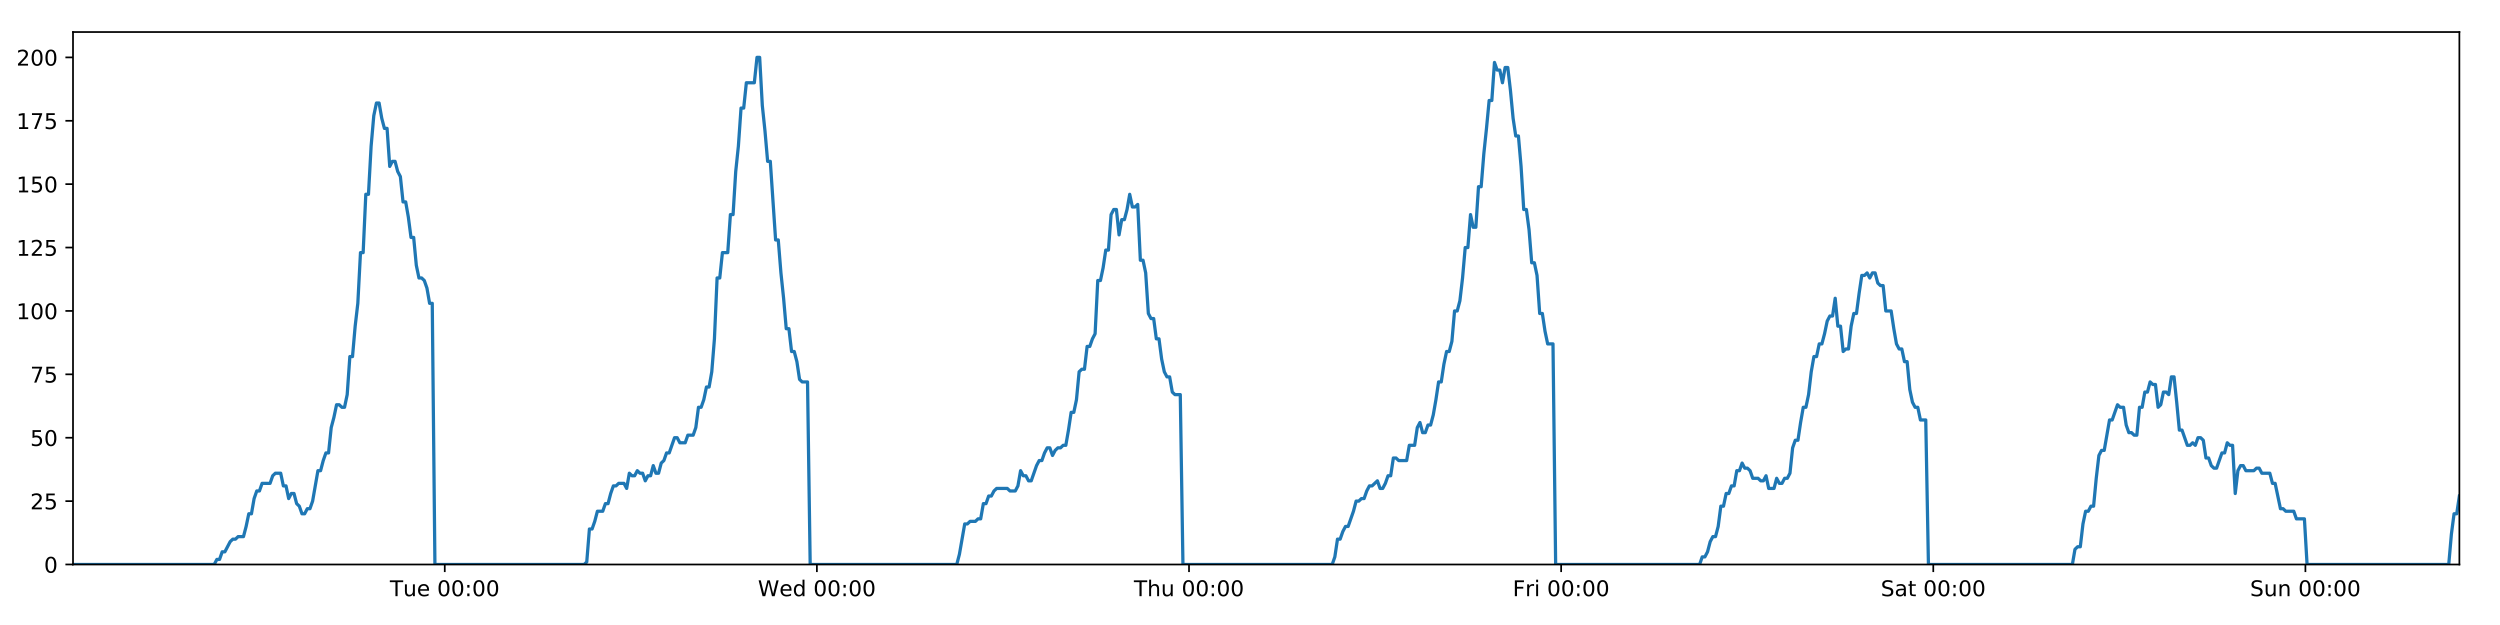
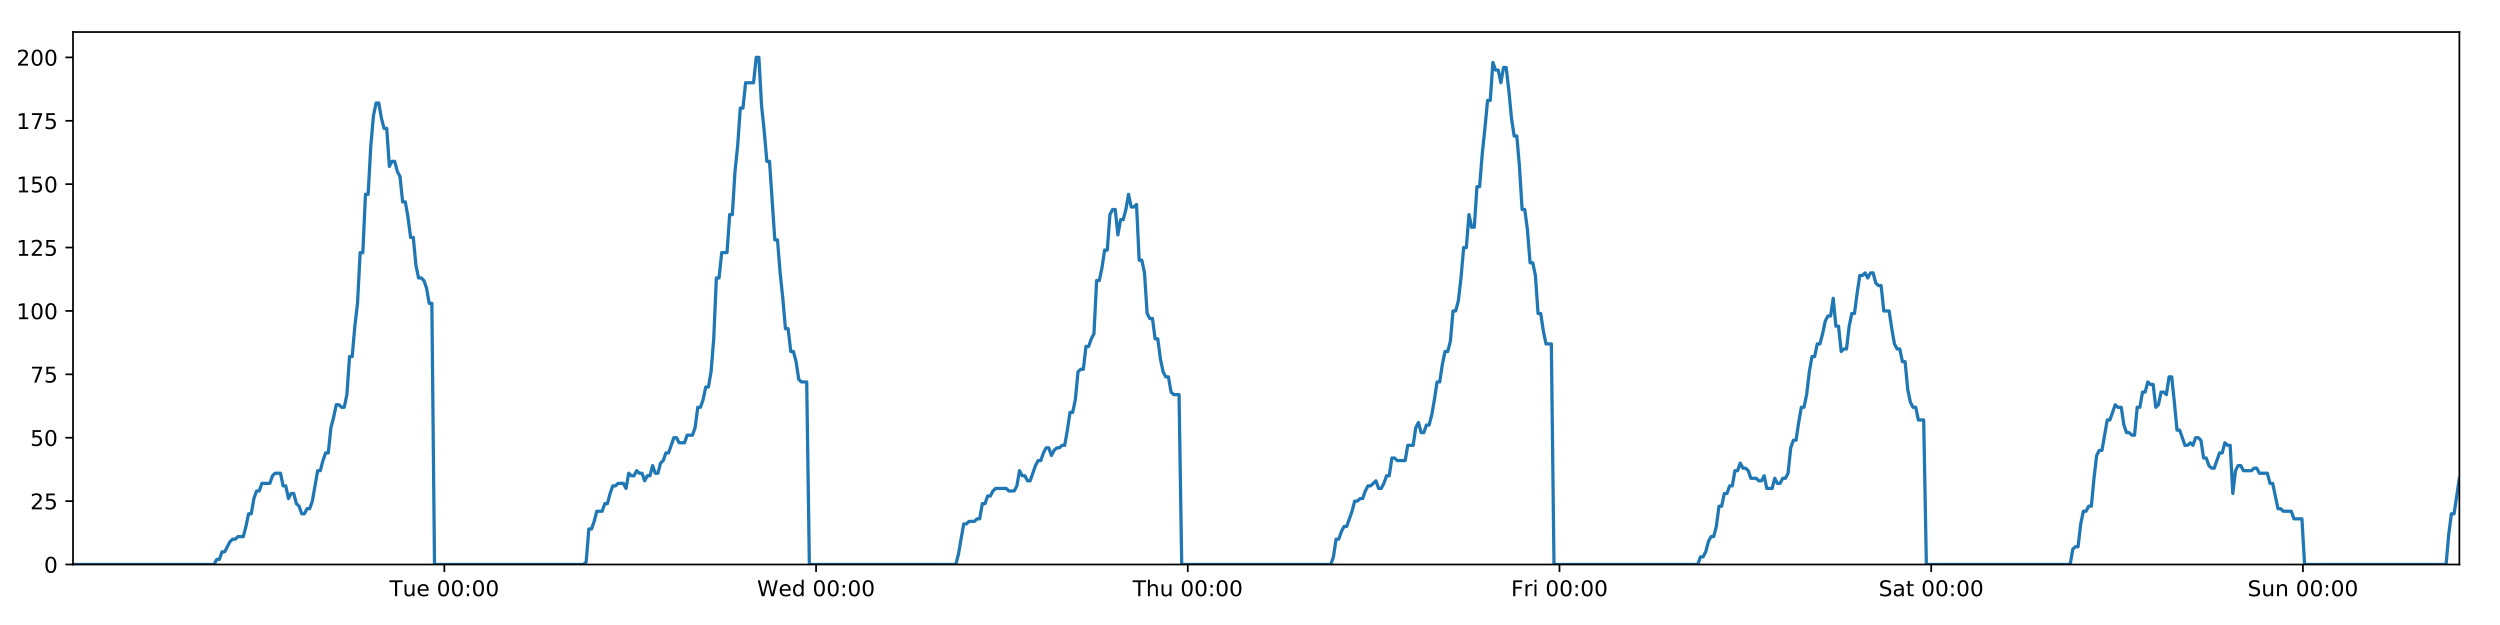
<svg xmlns="http://www.w3.org/2000/svg" xmlns:xlink="http://www.w3.org/1999/xlink" height="288pt" version="1.1" viewBox="0 0 1152 288" width="1152pt">
  <defs>
    <style type="text/css">
*{stroke-linecap:butt;stroke-linejoin:round;}
  </style>
  </defs>
  <g id="figure_1">
    <g id="patch_1">
      <path d="M 0 288  L 1152 288  L 1152 0  L 0 0  z " style="fill:#ffffff;" />
    </g>
    <g id="axes_1">
      <g id="patch_2">
        <path d="M 33.64 260.12  L 1133.28 260.12  L 1133.28 14.76  L 33.64 14.76  z " style="fill:#ffffff;" />
      </g>
      <g id="matplotlib.axis_1">
        <g id="xtick_1">
          <g id="line2d_1">
            <defs>
-               <path d="M 0 0  L 0 3.5  " id="mc260e3cadd" style="stroke:#000000;stroke-width:0.8;" />
-             </defs>
-             <g>
-               <use style="stroke:#000000;stroke-width:0.8;" x="204.944" xlink:href="#mc260e3cadd" y="260.12" />
+               <path d="M 0 0  L 0 3.5  " id="me34a7e80ea" style="stroke:#000000;stroke-width:0.8;" />
+             </defs>
+             <g>
+               <use style="stroke:#000000;stroke-width:0.8;" x="204.753" xlink:href="#me34a7e80ea" y="260.12" />
            </g>
          </g>
          <g id="text_1">
            <defs>
              <path d="M -0.297 72.906  L 61.375 72.906  L 61.375 64.594  L 35.5 64.594  L 35.5 0  L 25.594 0  L 25.594 64.594  L -0.297 64.594  z " id="DejaVuSans-84" />
              <path d="M 8.5 21.578  L 8.5 54.688  L 17.484 54.688  L 17.484 21.922  Q 17.484 14.156 20.5 10.266  Q 23.531 6.391 29.594 6.391  Q 36.859 6.391 41.078 11.031  Q 45.312 15.672 45.312 23.688  L 45.312 54.688  L 54.297 54.688  L 54.297 0  L 45.312 0  L 45.312 8.406  Q 42.047 3.422 37.719 1  Q 33.406 -1.422 27.688 -1.422  Q 18.266 -1.422 13.375 4.438  Q 8.5 10.297 8.5 21.578  z M 31.109 56  z " id="DejaVuSans-117" />
              <path d="M 56.203 29.594  L 56.203 25.203  L 14.891 25.203  Q 15.484 15.922 20.484 11.062  Q 25.484 6.203 34.422 6.203  Q 39.594 6.203 44.453 7.469  Q 49.312 8.734 54.109 11.281  L 54.109 2.781  Q 49.266 0.734 44.188 -0.344  Q 39.109 -1.422 33.891 -1.422  Q 20.797 -1.422 13.156 6.188  Q 5.516 13.812 5.516 26.812  Q 5.516 40.234 12.766 48.109  Q 20.016 56 32.328 56  Q 43.359 56 49.781 48.891  Q 56.203 41.797 56.203 29.594  z M 47.219 32.234  Q 47.125 39.594 43.094 43.984  Q 39.062 48.391 32.422 48.391  Q 24.906 48.391 20.391 44.141  Q 15.875 39.891 15.188 32.172  z " id="DejaVuSans-101" />
              <path id="DejaVuSans-32" />
              <path d="M 31.781 66.406  Q 24.172 66.406 20.328 58.906  Q 16.5 51.422 16.5 36.375  Q 16.5 21.391 20.328 13.891  Q 24.172 6.391 31.781 6.391  Q 39.453 6.391 43.281 13.891  Q 47.125 21.391 47.125 36.375  Q 47.125 51.422 43.281 58.906  Q 39.453 66.406 31.781 66.406  z M 31.781 74.219  Q 44.047 74.219 50.516 64.516  Q 56.984 54.828 56.984 36.375  Q 56.984 17.969 50.516 8.266  Q 44.047 -1.422 31.781 -1.422  Q 19.531 -1.422 13.062 8.266  Q 6.594 17.969 6.594 36.375  Q 6.594 54.828 13.062 64.516  Q 19.531 74.219 31.781 74.219  z " id="DejaVuSans-48" />
              <path d="M 11.719 12.406  L 22.016 12.406  L 22.016 0  L 11.719 0  z M 11.719 51.703  L 22.016 51.703  L 22.016 39.312  L 11.719 39.312  z " id="DejaVuSans-58" />
            </defs>
-             <g transform="translate(179.6577 274.7184)scale(0.1 -0.1)">
+             <g transform="translate(179.467 274.7184)scale(0.1 -0.1)">
              <use xlink:href="#DejaVuSans-84" />
              <use x="60.85" xlink:href="#DejaVuSans-117" />
              <use x="124.229" xlink:href="#DejaVuSans-101" />
              <use x="185.752" xlink:href="#DejaVuSans-32" />
              <use x="217.539" xlink:href="#DejaVuSans-48" />
              <use x="281.162" xlink:href="#DejaVuSans-48" />
              <use x="344.785" xlink:href="#DejaVuSans-58" />
              <use x="378.477" xlink:href="#DejaVuSans-48" />
              <use x="442.1" xlink:href="#DejaVuSans-48" />
            </g>
          </g>
        </g>
        <g id="xtick_2">
          <g id="line2d_2">
            <g>
-               <use style="stroke:#000000;stroke-width:0.8;" x="376.421" xlink:href="#mc260e3cadd" y="260.12" />
+               <use style="stroke:#000000;stroke-width:0.8;" x="376.039" xlink:href="#me34a7e80ea" y="260.12" />
            </g>
          </g>
          <g id="text_2">
            <defs>
              <path d="M 3.328 72.906  L 13.281 72.906  L 28.609 11.281  L 43.891 72.906  L 54.984 72.906  L 70.312 11.281  L 85.594 72.906  L 95.609 72.906  L 77.297 0  L 64.891 0  L 49.516 63.281  L 33.984 0  L 21.578 0  z " id="DejaVuSans-87" />
              <path d="M 45.406 46.391  L 45.406 75.984  L 54.391 75.984  L 54.391 0  L 45.406 0  L 45.406 8.203  Q 42.578 3.328 38.25 0.953  Q 33.938 -1.422 27.875 -1.422  Q 17.969 -1.422 11.734 6.484  Q 5.516 14.406 5.516 27.297  Q 5.516 40.188 11.734 48.094  Q 17.969 56 27.875 56  Q 33.938 56 38.25 53.625  Q 42.578 51.266 45.406 46.391  z M 14.797 27.297  Q 14.797 17.391 18.875 11.75  Q 22.953 6.109 30.078 6.109  Q 37.203 6.109 41.297 11.75  Q 45.406 17.391 45.406 27.297  Q 45.406 37.203 41.297 42.844  Q 37.203 48.484 30.078 48.484  Q 22.953 48.484 18.875 42.844  Q 14.797 37.203 14.797 27.297  z " id="DejaVuSans-100" />
            </defs>
-             <g transform="translate(349.2321 274.7184)scale(0.1 -0.1)">
+             <g transform="translate(348.8504 274.7184)scale(0.1 -0.1)">
              <use xlink:href="#DejaVuSans-87" />
              <use x="98.799" xlink:href="#DejaVuSans-101" />
              <use x="160.322" xlink:href="#DejaVuSans-100" />
              <use x="223.799" xlink:href="#DejaVuSans-32" />
              <use x="255.586" xlink:href="#DejaVuSans-48" />
              <use x="319.209" xlink:href="#DejaVuSans-48" />
              <use x="382.832" xlink:href="#DejaVuSans-58" />
              <use x="416.523" xlink:href="#DejaVuSans-48" />
              <use x="480.146" xlink:href="#DejaVuSans-48" />
            </g>
          </g>
        </g>
        <g id="xtick_3">
          <g id="line2d_3">
            <g>
-               <use style="stroke:#000000;stroke-width:0.8;" x="547.899" xlink:href="#mc260e3cadd" y="260.12" />
+               <use style="stroke:#000000;stroke-width:0.8;" x="547.326" xlink:href="#me34a7e80ea" y="260.12" />
            </g>
          </g>
          <g id="text_3">
            <defs>
              <path d="M 54.891 33.016  L 54.891 0  L 45.906 0  L 45.906 32.719  Q 45.906 40.484 42.875 44.328  Q 39.844 48.188 33.797 48.188  Q 26.516 48.188 22.312 43.547  Q 18.109 38.922 18.109 30.906  L 18.109 0  L 9.078 0  L 9.078 75.984  L 18.109 75.984  L 18.109 46.188  Q 21.344 51.125 25.703 53.562  Q 30.078 56 35.797 56  Q 45.219 56 50.047 50.172  Q 54.891 44.344 54.891 33.016  z " id="DejaVuSans-104" />
            </defs>
-             <g transform="translate(522.5088 274.7184)scale(0.1 -0.1)">
+             <g transform="translate(521.9362 274.7184)scale(0.1 -0.1)">
              <use xlink:href="#DejaVuSans-84" />
              <use x="61.084" xlink:href="#DejaVuSans-104" />
              <use x="124.463" xlink:href="#DejaVuSans-117" />
              <use x="187.842" xlink:href="#DejaVuSans-32" />
              <use x="219.629" xlink:href="#DejaVuSans-48" />
              <use x="283.252" xlink:href="#DejaVuSans-48" />
              <use x="346.875" xlink:href="#DejaVuSans-58" />
              <use x="380.566" xlink:href="#DejaVuSans-48" />
              <use x="444.189" xlink:href="#DejaVuSans-48" />
            </g>
          </g>
        </g>
        <g id="xtick_4">
          <g id="line2d_4">
            <g>
-               <use style="stroke:#000000;stroke-width:0.8;" x="719.376" xlink:href="#mc260e3cadd" y="260.12" />
+               <use style="stroke:#000000;stroke-width:0.8;" x="718.613" xlink:href="#me34a7e80ea" y="260.12" />
            </g>
          </g>
          <g id="text_4">
            <defs>
              <path d="M 9.812 72.906  L 51.703 72.906  L 51.703 64.594  L 19.672 64.594  L 19.672 43.109  L 48.578 43.109  L 48.578 34.812  L 19.672 34.812  L 19.672 0  L 9.812 0  z " id="DejaVuSans-70" />
              <path d="M 41.109 46.297  Q 39.594 47.172 37.812 47.578  Q 36.031 48 33.891 48  Q 26.266 48 22.188 43.047  Q 18.109 38.094 18.109 28.812  L 18.109 0  L 9.078 0  L 9.078 54.688  L 18.109 54.688  L 18.109 46.188  Q 20.953 51.172 25.484 53.578  Q 30.031 56 36.531 56  Q 37.453 56 38.578 55.875  Q 39.703 55.766 41.062 55.516  z " id="DejaVuSans-114" />
              <path d="M 9.422 54.688  L 18.406 54.688  L 18.406 0  L 9.422 0  z M 9.422 75.984  L 18.406 75.984  L 18.406 64.594  L 9.422 64.594  z " id="DejaVuSans-105" />
            </defs>
-             <g transform="translate(697.0628 274.7184)scale(0.1 -0.1)">
+             <g transform="translate(696.2993 274.7184)scale(0.1 -0.1)">
              <use xlink:href="#DejaVuSans-70" />
              <use x="57.41" xlink:href="#DejaVuSans-114" />
              <use x="98.523" xlink:href="#DejaVuSans-105" />
              <use x="126.307" xlink:href="#DejaVuSans-32" />
              <use x="158.094" xlink:href="#DejaVuSans-48" />
              <use x="221.717" xlink:href="#DejaVuSans-48" />
              <use x="285.34" xlink:href="#DejaVuSans-58" />
              <use x="319.031" xlink:href="#DejaVuSans-48" />
              <use x="382.654" xlink:href="#DejaVuSans-48" />
            </g>
          </g>
        </g>
        <g id="xtick_5">
          <g id="line2d_5">
            <g>
-               <use style="stroke:#000000;stroke-width:0.8;" x="890.854" xlink:href="#mc260e3cadd" y="260.12" />
+               <use style="stroke:#000000;stroke-width:0.8;" x="889.899" xlink:href="#me34a7e80ea" y="260.12" />
            </g>
          </g>
          <g id="text_5">
            <defs>
              <path d="M 53.516 70.516  L 53.516 60.891  Q 47.906 63.578 42.922 64.891  Q 37.938 66.219 33.297 66.219  Q 25.25 66.219 20.875 63.094  Q 16.5 59.969 16.5 54.203  Q 16.5 49.359 19.406 46.891  Q 22.312 44.438 30.422 42.922  L 36.375 41.703  Q 47.406 39.594 52.656 34.297  Q 57.906 29 57.906 20.125  Q 57.906 9.516 50.797 4.047  Q 43.703 -1.422 29.984 -1.422  Q 24.812 -1.422 18.969 -0.25  Q 13.141 0.922 6.891 3.219  L 6.891 13.375  Q 12.891 10.016 18.656 8.297  Q 24.422 6.594 29.984 6.594  Q 38.422 6.594 43.016 9.906  Q 47.609 13.234 47.609 19.391  Q 47.609 24.75 44.312 27.781  Q 41.016 30.812 33.5 32.328  L 27.484 33.5  Q 16.453 35.688 11.516 40.375  Q 6.594 45.062 6.594 53.422  Q 6.594 63.094 13.406 68.656  Q 20.219 74.219 32.172 74.219  Q 37.312 74.219 42.625 73.281  Q 47.953 72.359 53.516 70.516  z " id="DejaVuSans-83" />
              <path d="M 34.281 27.484  Q 23.391 27.484 19.188 25  Q 14.984 22.516 14.984 16.5  Q 14.984 11.719 18.141 8.906  Q 21.297 6.109 26.703 6.109  Q 34.188 6.109 38.703 11.406  Q 43.219 16.703 43.219 25.484  L 43.219 27.484  z M 52.203 31.203  L 52.203 0  L 43.219 0  L 43.219 8.297  Q 40.141 3.328 35.547 0.953  Q 30.953 -1.422 24.312 -1.422  Q 15.922 -1.422 10.953 3.297  Q 6 8.016 6 15.922  Q 6 25.141 12.172 29.828  Q 18.359 34.516 30.609 34.516  L 43.219 34.516  L 43.219 35.406  Q 43.219 41.609 39.141 45  Q 35.062 48.391 27.688 48.391  Q 23 48.391 18.547 47.266  Q 14.109 46.141 10.016 43.891  L 10.016 52.203  Q 14.938 54.109 19.578 55.047  Q 24.219 56 28.609 56  Q 40.484 56 46.344 49.844  Q 52.203 43.703 52.203 31.203  z " id="DejaVuSans-97" />
              <path d="M 18.312 70.219  L 18.312 54.688  L 36.812 54.688  L 36.812 47.703  L 18.312 47.703  L 18.312 18.016  Q 18.312 11.328 20.141 9.422  Q 21.969 7.516 27.594 7.516  L 36.812 7.516  L 36.812 0  L 27.594 0  Q 17.188 0 13.234 3.875  Q 9.281 7.766 9.281 18.016  L 9.281 47.703  L 2.688 47.703  L 2.688 54.688  L 9.281 54.688  L 9.281 70.219  z " id="DejaVuSans-116" />
            </defs>
-             <g transform="translate(866.6567 274.7184)scale(0.1 -0.1)">
+             <g transform="translate(865.7023 274.7184)scale(0.1 -0.1)">
              <use xlink:href="#DejaVuSans-83" />
              <use x="63.477" xlink:href="#DejaVuSans-97" />
              <use x="124.756" xlink:href="#DejaVuSans-116" />
              <use x="163.965" xlink:href="#DejaVuSans-32" />
              <use x="195.752" xlink:href="#DejaVuSans-48" />
              <use x="259.375" xlink:href="#DejaVuSans-48" />
              <use x="322.998" xlink:href="#DejaVuSans-58" />
              <use x="356.689" xlink:href="#DejaVuSans-48" />
              <use x="420.312" xlink:href="#DejaVuSans-48" />
            </g>
          </g>
        </g>
        <g id="xtick_6">
          <g id="line2d_6">
            <g>
-               <use style="stroke:#000000;stroke-width:0.8;" x="1062.331" xlink:href="#mc260e3cadd" y="260.12" />
+               <use style="stroke:#000000;stroke-width:0.8;" x="1061.186" xlink:href="#me34a7e80ea" y="260.12" />
            </g>
          </g>
          <g id="text_6">
            <defs>
              <path d="M 54.891 33.016  L 54.891 0  L 45.906 0  L 45.906 32.719  Q 45.906 40.484 42.875 44.328  Q 39.844 48.188 33.797 48.188  Q 26.516 48.188 22.312 43.547  Q 18.109 38.922 18.109 30.906  L 18.109 0  L 9.078 0  L 9.078 54.688  L 18.109 54.688  L 18.109 46.188  Q 21.344 51.125 25.703 53.562  Q 30.078 56 35.797 56  Q 45.219 56 50.047 50.172  Q 54.891 44.344 54.891 33.016  z " id="DejaVuSans-110" />
            </defs>
-             <g transform="translate(1036.821 274.7184)scale(0.1 -0.1)">
+             <g transform="translate(1035.676 274.7184)scale(0.1 -0.1)">
              <use xlink:href="#DejaVuSans-83" />
              <use x="63.477" xlink:href="#DejaVuSans-117" />
              <use x="126.855" xlink:href="#DejaVuSans-110" />
              <use x="190.234" xlink:href="#DejaVuSans-32" />
              <use x="222.021" xlink:href="#DejaVuSans-48" />
              <use x="285.645" xlink:href="#DejaVuSans-48" />
              <use x="349.268" xlink:href="#DejaVuSans-58" />
              <use x="382.959" xlink:href="#DejaVuSans-48" />
              <use x="446.582" xlink:href="#DejaVuSans-48" />
            </g>
          </g>
        </g>
      </g>
      <g id="matplotlib.axis_2">
        <g id="ytick_1">
          <g id="line2d_7">
            <defs>
-               <path d="M 0 0  L -3.5 0  " id="m6fff614697" style="stroke:#000000;stroke-width:0.8;" />
-             </defs>
-             <g>
-               <use style="stroke:#000000;stroke-width:0.8;" x="33.64" xlink:href="#m6fff614697" y="260.12" />
+               <path d="M 0 0  L -3.5 0  " id="m40d11b2683" style="stroke:#000000;stroke-width:0.8;" />
+             </defs>
+             <g>
+               <use style="stroke:#000000;stroke-width:0.8;" x="33.64" xlink:href="#m40d11b2683" y="260.12" />
            </g>
          </g>
          <g id="text_7">
            <g transform="translate(20.2775 263.9192)scale(0.1 -0.1)">
              <use xlink:href="#DejaVuSans-48" />
            </g>
          </g>
        </g>
        <g id="ytick_2">
          <g id="line2d_8">
            <g>
-               <use style="stroke:#000000;stroke-width:0.8;" x="33.64" xlink:href="#m6fff614697" y="230.91" />
+               <use style="stroke:#000000;stroke-width:0.8;" x="33.64" xlink:href="#m40d11b2683" y="230.91" />
            </g>
          </g>
          <g id="text_8">
            <defs>
              <path d="M 19.188 8.297  L 53.609 8.297  L 53.609 0  L 7.328 0  L 7.328 8.297  Q 12.938 14.109 22.625 23.891  Q 32.328 33.688 34.812 36.531  Q 39.547 41.844 41.422 45.531  Q 43.312 49.219 43.312 52.781  Q 43.312 58.594 39.234 62.25  Q 35.156 65.922 28.609 65.922  Q 23.969 65.922 18.812 64.312  Q 13.672 62.703 7.812 59.422  L 7.812 69.391  Q 13.766 71.781 18.938 73  Q 24.125 74.219 28.422 74.219  Q 39.75 74.219 46.484 68.547  Q 53.219 62.891 53.219 53.422  Q 53.219 48.922 51.531 44.891  Q 49.859 40.875 45.406 35.406  Q 44.188 33.984 37.641 27.219  Q 31.109 20.453 19.188 8.297  z " id="DejaVuSans-50" />
              <path d="M 10.797 72.906  L 49.516 72.906  L 49.516 64.594  L 19.828 64.594  L 19.828 46.734  Q 21.969 47.469 24.109 47.828  Q 26.266 48.188 28.422 48.188  Q 40.625 48.188 47.75 41.5  Q 54.891 34.812 54.891 23.391  Q 54.891 11.625 47.562 5.094  Q 40.234 -1.422 26.906 -1.422  Q 22.312 -1.422 17.547 -0.641  Q 12.797 0.141 7.719 1.703  L 7.719 11.625  Q 12.109 9.234 16.797 8.062  Q 21.484 6.891 26.703 6.891  Q 35.156 6.891 40.078 11.328  Q 45.016 15.766 45.016 23.391  Q 45.016 31 40.078 35.438  Q 35.156 39.891 26.703 39.891  Q 22.75 39.891 18.812 39.016  Q 14.891 38.141 10.797 36.281  z " id="DejaVuSans-53" />
            </defs>
            <g transform="translate(13.915 234.7097)scale(0.1 -0.1)">
              <use xlink:href="#DejaVuSans-50" />
              <use x="63.623" xlink:href="#DejaVuSans-53" />
            </g>
          </g>
        </g>
        <g id="ytick_3">
          <g id="line2d_9">
            <g>
-               <use style="stroke:#000000;stroke-width:0.8;" x="33.64" xlink:href="#m6fff614697" y="201.701" />
+               <use style="stroke:#000000;stroke-width:0.8;" x="33.64" xlink:href="#m40d11b2683" y="201.701" />
            </g>
          </g>
          <g id="text_9">
            <g transform="translate(13.915 205.5002)scale(0.1 -0.1)">
              <use xlink:href="#DejaVuSans-53" />
              <use x="63.623" xlink:href="#DejaVuSans-48" />
            </g>
          </g>
        </g>
        <g id="ytick_4">
          <g id="line2d_10">
            <g>
-               <use style="stroke:#000000;stroke-width:0.8;" x="33.64" xlink:href="#m6fff614697" y="172.491" />
+               <use style="stroke:#000000;stroke-width:0.8;" x="33.64" xlink:href="#m40d11b2683" y="172.491" />
            </g>
          </g>
          <g id="text_10">
            <defs>
              <path d="M 8.203 72.906  L 55.078 72.906  L 55.078 68.703  L 28.609 0  L 18.312 0  L 43.219 64.594  L 8.203 64.594  z " id="DejaVuSans-55" />
            </defs>
            <g transform="translate(13.915 176.2906)scale(0.1 -0.1)">
              <use xlink:href="#DejaVuSans-55" />
              <use x="63.623" xlink:href="#DejaVuSans-53" />
            </g>
          </g>
        </g>
        <g id="ytick_5">
          <g id="line2d_11">
            <g>
-               <use style="stroke:#000000;stroke-width:0.8;" x="33.64" xlink:href="#m6fff614697" y="143.282" />
+               <use style="stroke:#000000;stroke-width:0.8;" x="33.64" xlink:href="#m40d11b2683" y="143.282" />
            </g>
          </g>
          <g id="text_11">
            <defs>
              <path d="M 12.406 8.297  L 28.516 8.297  L 28.516 63.922  L 10.984 60.406  L 10.984 69.391  L 28.422 72.906  L 38.281 72.906  L 38.281 8.297  L 54.391 8.297  L 54.391 0  L 12.406 0  z " id="DejaVuSans-49" />
            </defs>
            <g transform="translate(7.5525 147.0811)scale(0.1 -0.1)">
              <use xlink:href="#DejaVuSans-49" />
              <use x="63.623" xlink:href="#DejaVuSans-48" />
              <use x="127.246" xlink:href="#DejaVuSans-48" />
            </g>
          </g>
        </g>
        <g id="ytick_6">
          <g id="line2d_12">
            <g>
-               <use style="stroke:#000000;stroke-width:0.8;" x="33.64" xlink:href="#m6fff614697" y="114.072" />
+               <use style="stroke:#000000;stroke-width:0.8;" x="33.64" xlink:href="#m40d11b2683" y="114.072" />
            </g>
          </g>
          <g id="text_12">
            <g transform="translate(7.5525 117.8716)scale(0.1 -0.1)">
              <use xlink:href="#DejaVuSans-49" />
              <use x="63.623" xlink:href="#DejaVuSans-50" />
              <use x="127.246" xlink:href="#DejaVuSans-53" />
            </g>
          </g>
        </g>
        <g id="ytick_7">
          <g id="line2d_13">
            <g>
-               <use style="stroke:#000000;stroke-width:0.8;" x="33.64" xlink:href="#m6fff614697" y="84.863" />
+               <use style="stroke:#000000;stroke-width:0.8;" x="33.64" xlink:href="#m40d11b2683" y="84.863" />
            </g>
          </g>
          <g id="text_13">
            <g transform="translate(7.5525 88.66208)scale(0.1 -0.1)">
              <use xlink:href="#DejaVuSans-49" />
              <use x="63.623" xlink:href="#DejaVuSans-53" />
              <use x="127.246" xlink:href="#DejaVuSans-48" />
            </g>
          </g>
        </g>
        <g id="ytick_8">
          <g id="line2d_14">
            <g>
-               <use style="stroke:#000000;stroke-width:0.8;" x="33.64" xlink:href="#m6fff614697" y="55.653" />
+               <use style="stroke:#000000;stroke-width:0.8;" x="33.64" xlink:href="#m40d11b2683" y="55.653" />
            </g>
          </g>
          <g id="text_14">
            <g transform="translate(7.5525 59.45255)scale(0.1 -0.1)">
              <use xlink:href="#DejaVuSans-49" />
              <use x="63.623" xlink:href="#DejaVuSans-55" />
              <use x="127.246" xlink:href="#DejaVuSans-53" />
            </g>
          </g>
        </g>
        <g id="ytick_9">
          <g id="line2d_15">
            <g>
-               <use style="stroke:#000000;stroke-width:0.8;" x="33.64" xlink:href="#m6fff614697" y="26.444" />
+               <use style="stroke:#000000;stroke-width:0.8;" x="33.64" xlink:href="#m40d11b2683" y="26.444" />
            </g>
          </g>
          <g id="text_15">
            <g transform="translate(7.5525 30.24303)scale(0.1 -0.1)">
              <use xlink:href="#DejaVuSans-50" />
              <use x="63.623" xlink:href="#DejaVuSans-48" />
              <use x="127.246" xlink:href="#DejaVuSans-48" />
            </g>
          </g>
        </g>
      </g>
      <g id="line2d_16">
-         <path clip-path="url(#p1f6e1e5748)" d="M 33.64 260.12  L 98.706 260.12  L 99.932 257.783  L 101.158 257.783  L 102.385 254.278  L 103.612 254.278  L 106.062 249.605  L 107.288 248.436  L 108.513 248.436  L 109.738 247.268  L 112.189 247.268  L 113.415 242.594  L 114.641 236.752  L 115.866 236.752  L 117.091 229.742  L 118.319 226.237  L 119.544 226.237  L 120.769 222.732  L 124.445 222.732  L 125.669 219.227  L 126.894 218.058  L 129.345 218.058  L 130.57 223.9  L 131.796 223.9  L 133.022 229.742  L 134.247 227.405  L 135.473 227.405  L 136.698 232.079  L 137.923 233.247  L 139.149 236.752  L 140.374 236.752  L 141.601 234.416  L 142.825 234.416  L 144.05 230.91  L 146.5 216.89  L 147.724 216.89  L 148.949 212.216  L 150.175 208.711  L 151.401 208.711  L 152.626 197.027  L 153.856 192.354  L 155.085 186.512  L 156.31 186.512  L 157.536 187.68  L 158.76 187.68  L 159.986 181.838  L 161.211 164.313  L 162.436 164.313  L 163.661 150.292  L 164.886 139.777  L 166.112 116.409  L 167.337 116.409  L 168.562 89.536  L 169.789 89.536  L 171.013 67.337  L 172.238 53.317  L 173.462 47.475  L 174.686 47.475  L 175.911 54.485  L 177.136 59.158  L 178.361 59.158  L 179.587 76.684  L 180.811 74.347  L 182.038 74.347  L 183.264 79.021  L 184.488 81.358  L 185.715 93.042  L 186.939 93.042  L 188.163 100.052  L 189.388 109.399  L 190.612 109.399  L 191.837 122.251  L 193.061 128.093  L 194.288 128.093  L 195.512 129.261  L 196.736 132.766  L 197.961 139.777  L 199.185 139.777  L 200.408 260.12  L 269.169 260.12  L 270.374 258.952  L 271.602 243.763  L 272.83 243.763  L 274.057 240.258  L 275.282 235.584  L 277.737 235.584  L 278.962 232.079  L 280.187 232.079  L 281.412 227.405  L 282.638 223.9  L 283.862 223.9  L 285.088 222.732  L 287.538 222.732  L 288.763 225.069  L 289.99 218.058  L 291.217 219.227  L 292.441 219.227  L 293.667 216.89  L 294.892 218.058  L 296.118 218.058  L 297.343 221.563  L 298.567 219.227  L 299.792 219.227  L 301.019 214.553  L 302.243 218.058  L 303.467 218.058  L 304.691 213.385  L 305.918 212.216  L 307.145 208.711  L 308.371 208.711  L 310.82 201.701  L 312.046 201.701  L 313.273 204.038  L 315.731 204.038  L 316.955 200.533  L 319.406 200.533  L 320.633 197.027  L 321.858 187.68  L 323.083 187.68  L 324.307 184.175  L 325.532 178.333  L 326.757 178.333  L 327.984 171.323  L 329.209 156.134  L 330.435 128.093  L 331.663 128.093  L 332.893 116.409  L 335.343 116.409  L 336.571 98.883  L 337.797 98.883  L 339.021 79.021  L 340.246 67.337  L 341.47 49.811  L 342.695 49.811  L 343.921 38.128  L 347.595 38.128  L 348.822 26.444  L 350.049 26.444  L 351.273 48.643  L 352.499 60.327  L 353.723 74.347  L 354.951 74.347  L 357.4 110.567  L 358.627 110.567  L 359.852 125.756  L 361.076 137.44  L 362.301 151.461  L 363.529 151.461  L 364.753 161.976  L 365.979 161.976  L 367.207 166.65  L 368.431 174.828  L 369.657 175.997  L 372.107 175.997  L 373.331 260.12  L 440.866 260.12  L 442.091 255.446  L 444.541 241.426  L 445.768 241.426  L 446.993 240.258  L 449.446 240.258  L 450.671 239.089  L 451.896 239.089  L 453.123 232.079  L 454.349 232.079  L 455.574 228.574  L 456.801 228.574  L 458.027 226.237  L 459.253 225.069  L 464.156 225.069  L 465.386 226.237  L 467.835 226.237  L 469.06 223.9  L 470.286 216.89  L 471.511 219.227  L 472.738 219.227  L 473.965 221.563  L 475.189 221.563  L 477.639 214.553  L 478.866 212.216  L 480.093 212.216  L 481.318 208.711  L 482.544 206.374  L 483.771 206.374  L 484.996 209.88  L 486.222 207.543  L 487.449 206.374  L 488.676 206.374  L 489.903 205.206  L 491.129 205.206  L 492.354 198.196  L 493.58 190.017  L 494.808 190.017  L 496.035 184.175  L 497.262 171.323  L 498.486 170.155  L 499.715 170.155  L 500.942 159.639  L 502.169 159.639  L 503.395 156.134  L 504.622 153.797  L 505.849 129.261  L 507.085 129.261  L 508.31 123.419  L 509.535 115.241  L 510.762 115.241  L 511.987 98.883  L 513.212 96.547  L 514.438 96.547  L 515.664 108.23  L 516.893 101.22  L 518.117 101.22  L 519.341 96.547  L 520.568 89.536  L 521.799 95.378  L 523.026 95.378  L 524.253 94.21  L 525.48 119.914  L 526.707 119.914  L 527.931 125.756  L 529.158 144.45  L 530.385 146.787  L 531.611 146.787  L 532.838 156.134  L 534.062 156.134  L 535.289 165.481  L 536.516 171.323  L 537.741 173.66  L 538.968 173.66  L 540.195 180.67  L 541.419 181.838  L 543.873 181.838  L 545.1 260.12  L 613.87 260.12  L 615.094 256.615  L 616.318 248.436  L 617.542 248.436  L 618.769 244.931  L 619.994 242.594  L 621.219 242.594  L 623.671 235.584  L 624.897 230.91  L 626.124 230.91  L 627.349 229.742  L 628.574 229.742  L 629.799 226.237  L 631.026 223.9  L 632.251 223.9  L 634.702 221.563  L 635.928 225.069  L 637.154 225.069  L 638.379 222.732  L 639.605 219.227  L 640.83 219.227  L 642.056 211.048  L 643.281 211.048  L 644.506 212.216  L 648.184 212.216  L 649.41 205.206  L 651.861 205.206  L 653.087 197.027  L 654.314 194.691  L 655.54 199.364  L 656.767 199.364  L 657.999 195.859  L 659.224 195.859  L 660.449 191.186  L 661.675 184.175  L 662.9 175.997  L 664.126 175.997  L 665.352 167.818  L 666.579 161.976  L 667.806 161.976  L 669.033 157.302  L 670.26 143.282  L 671.489 143.282  L 672.716 138.608  L 673.942 128.093  L 675.169 114.072  L 676.394 114.072  L 677.619 98.883  L 678.844 104.725  L 680.069 104.725  L 681.295 86.031  L 682.52 86.031  L 683.75 70.842  L 684.976 59.158  L 686.202 46.306  L 687.429 46.306  L 688.657 28.781  L 689.884 32.286  L 691.109 32.286  L 692.335 38.128  L 693.559 31.117  L 694.783 31.117  L 696.007 41.633  L 697.233 54.485  L 698.458 62.664  L 699.683 62.664  L 700.907 76.684  L 702.136 96.547  L 703.36 96.547  L 704.587 105.894  L 705.813 121.083  L 707.038 121.083  L 708.263 126.925  L 709.489 144.45  L 710.716 144.45  L 711.94 152.629  L 713.165 158.471  L 715.617 158.471  L 716.841 260.12  L 783.178 260.12  L 784.383 256.615  L 785.608 256.615  L 786.833 254.278  L 788.058 249.605  L 789.282 247.268  L 790.51 247.268  L 791.735 242.594  L 792.961 233.247  L 794.187 233.247  L 795.411 227.405  L 796.635 227.405  L 797.859 223.9  L 799.087 223.9  L 800.311 216.89  L 801.536 216.89  L 802.761 213.385  L 803.985 215.722  L 805.21 215.722  L 806.435 216.89  L 807.66 220.395  L 810.115 220.395  L 811.339 221.563  L 812.564 221.563  L 813.789 219.227  L 815.014 225.069  L 817.462 225.069  L 818.686 220.395  L 819.912 222.732  L 821.138 222.732  L 822.364 220.395  L 823.591 220.395  L 824.816 218.058  L 826.04 206.374  L 827.265 202.869  L 828.491 202.869  L 829.715 194.691  L 830.94 187.68  L 832.164 187.68  L 833.391 181.838  L 834.62 171.323  L 835.847 164.313  L 837.075 164.313  L 838.299 158.471  L 839.523 158.471  L 840.752 153.797  L 841.977 147.955  L 843.203 145.619  L 844.431 145.619  L 845.656 137.44  L 846.881 150.292  L 848.106 150.292  L 849.337 161.976  L 850.561 160.808  L 851.786 160.808  L 853.01 150.292  L 854.235 144.45  L 855.461 144.45  L 856.687 135.103  L 857.912 126.925  L 859.138 126.925  L 860.363 125.756  L 861.589 128.093  L 862.817 125.756  L 864.053 125.756  L 865.282 130.43  L 866.511 131.598  L 867.741 131.598  L 868.98 143.282  L 871.44 143.282  L 872.67 151.461  L 873.896 158.471  L 875.127 160.808  L 876.353 160.808  L 877.58 166.65  L 878.805 166.65  L 880.033 179.502  L 881.258 185.344  L 882.483 187.68  L 883.708 187.68  L 884.934 193.522  L 887.385 193.522  L 888.62 260.12  L 954.946 260.12  L 956.15 253.11  L 957.375 251.941  L 958.601 251.941  L 959.828 241.426  L 961.051 235.584  L 962.275 235.584  L 963.5 233.247  L 964.723 233.247  L 965.947 220.395  L 967.173 209.88  L 968.397 207.543  L 969.621 207.543  L 972.069 193.522  L 973.293 193.522  L 975.743 186.512  L 976.967 187.68  L 978.523 187.68  L 979.748 195.859  L 980.976 199.364  L 982.199 199.364  L 983.426 200.533  L 984.654 200.533  L 985.879 187.68  L 987.103 187.68  L 988.327 180.67  L 989.551 180.67  L 990.776 175.997  L 992 177.165  L 993.225 177.165  L 994.452 187.68  L 995.676 186.512  L 996.9 180.67  L 998.124 180.67  L 999.348 181.838  L 1000.572 173.66  L 1001.796 173.66  L 1003.021 185.344  L 1004.247 198.196  L 1005.471 198.196  L 1007.922 205.206  L 1009.147 205.206  L 1010.373 204.038  L 1011.599 205.206  L 1012.826 201.701  L 1014.053 201.701  L 1015.28 202.869  L 1016.506 211.048  L 1017.732 211.048  L 1018.957 214.553  L 1020.183 215.722  L 1021.409 215.722  L 1023.863 208.711  L 1025.09 208.711  L 1026.316 204.038  L 1027.543 205.206  L 1028.77 205.206  L 1029.997 227.405  L 1031.224 216.89  L 1032.449 214.553  L 1033.674 214.553  L 1034.899 216.89  L 1038.576 216.89  L 1039.801 215.722  L 1041.029 215.722  L 1042.253 218.058  L 1045.931 218.058  L 1047.157 222.732  L 1048.383 222.732  L 1050.836 234.416  L 1052.062 234.416  L 1053.289 235.584  L 1056.966 235.584  L 1058.192 239.089  L 1061.872 239.089  L 1063.098 260.12  L 1128.381 260.12  L 1129.606 246.099  L 1130.83 236.752  L 1132.055 236.752  L 1133.28 228.574  L 1133.28 228.574  " style="fill:none;stroke:#1f77b4;stroke-linecap:square;stroke-width:1.5;" />
+         <path clip-path="url(#p638b88a648)" d="M 33.64 260.12  L 98.633 260.12  L 99.858 257.783  L 101.083 257.783  L 102.308 254.278  L 103.534 254.278  L 105.982 249.605  L 107.206 248.436  L 108.43 248.436  L 109.654 247.268  L 112.102 247.268  L 113.327 242.594  L 114.551 236.752  L 115.774 236.752  L 116.998 229.742  L 118.224 226.237  L 119.448 226.237  L 120.672 222.732  L 124.343 222.732  L 125.567 219.227  L 126.79 218.058  L 129.239 218.058  L 130.462 223.9  L 131.686 223.9  L 132.912 229.742  L 134.135 227.405  L 135.36 227.405  L 136.583 232.079  L 137.807 233.247  L 139.031 236.752  L 140.255 236.752  L 141.481 234.416  L 142.704 234.416  L 143.927 230.91  L 146.374 216.89  L 147.597 216.89  L 148.821 212.216  L 150.045 208.711  L 151.27 208.711  L 152.493 197.027  L 153.722 192.354  L 154.95 186.512  L 156.173 186.512  L 157.398 187.68  L 158.621 187.68  L 159.845 181.838  L 161.069 164.313  L 162.292 164.313  L 163.516 150.292  L 164.74 139.777  L 165.965 116.409  L 167.188 116.409  L 168.411 89.536  L 169.637 89.536  L 170.86 67.337  L 172.083 53.317  L 173.306 47.475  L 174.529 47.475  L 175.753 54.485  L 176.976 59.158  L 178.2 59.158  L 179.424 76.684  L 180.647 74.347  L 181.873 74.347  L 183.097 79.021  L 184.32 81.358  L 185.545 93.042  L 186.768 93.042  L 187.991 100.052  L 189.214 109.399  L 190.437 109.399  L 191.661 122.251  L 192.884 128.093  L 194.109 128.093  L 195.332 129.261  L 196.555 132.766  L 197.778 139.777  L 199 139.777  L 200.222 260.12  L 268.907 260.12  L 270.111 258.952  L 271.337 243.763  L 272.564 243.763  L 273.79 240.258  L 275.013 235.584  L 277.465 235.584  L 278.689 232.079  L 279.912 232.079  L 281.136 227.405  L 282.361 223.9  L 283.583 223.9  L 284.808 222.732  L 287.255 222.732  L 288.479 225.069  L 289.705 218.058  L 290.93 219.227  L 292.153 219.227  L 293.377 216.89  L 294.601 218.058  L 295.826 218.058  L 297.049 221.563  L 298.272 219.227  L 299.496 219.227  L 300.721 214.553  L 301.944 218.058  L 303.167 218.058  L 304.389 213.385  L 305.615 212.216  L 306.84 208.711  L 308.065 208.711  L 310.511 201.701  L 311.736 201.701  L 312.962 204.038  L 315.417 204.038  L 316.639 200.533  L 319.088 200.533  L 320.314 197.027  L 321.537 187.68  L 322.761 187.68  L 323.984 184.175  L 325.207 178.333  L 326.431 178.333  L 327.657 171.323  L 328.88 156.134  L 330.105 128.093  L 331.332 128.093  L 332.56 116.409  L 335.007 116.409  L 336.234 98.883  L 337.458 98.883  L 338.681 79.021  L 339.904 67.337  L 341.127 49.811  L 342.351 49.811  L 343.576 38.128  L 347.245 38.128  L 348.471 26.444  L 349.697 26.444  L 350.92 48.643  L 352.144 60.327  L 353.367 74.347  L 354.593 74.347  L 357.039 110.567  L 358.265 110.567  L 359.488 125.756  L 360.712 137.44  L 361.935 151.461  L 363.161 151.461  L 364.385 161.976  L 365.609 161.976  L 366.836 166.65  L 368.059 174.828  L 369.283 175.997  L 371.73 175.997  L 372.953 260.12  L 440.413 260.12  L 441.636 255.446  L 444.083 241.426  L 445.309 241.426  L 446.533 240.258  L 448.984 240.258  L 450.207 239.089  L 451.43 239.089  L 452.656 232.079  L 453.881 232.079  L 455.104 228.574  L 456.33 228.574  L 457.554 226.237  L 458.779 225.069  L 463.677 225.069  L 464.906 226.237  L 467.352 226.237  L 468.575 223.9  L 469.8 216.89  L 471.023 219.227  L 472.249 219.227  L 473.475 221.563  L 474.698 221.563  L 477.145 214.553  L 478.371 212.216  L 479.596 212.216  L 480.819 208.711  L 482.044 206.374  L 483.27 206.374  L 484.493 209.88  L 485.718 207.543  L 486.943 206.374  L 488.169 206.374  L 489.396 205.206  L 490.619 205.206  L 491.843 198.196  L 493.068 190.017  L 494.295 190.017  L 495.521 184.175  L 496.746 171.323  L 497.969 170.155  L 499.196 170.155  L 500.422 159.639  L 501.648 159.639  L 502.872 156.134  L 504.097 153.797  L 505.323 129.261  L 506.558 129.261  L 507.782 123.419  L 509.006 115.241  L 510.231 115.241  L 511.455 98.883  L 512.678 96.547  L 513.902 96.547  L 515.127 108.23  L 516.355 101.22  L 517.577 101.22  L 518.8 96.547  L 520.026 89.536  L 521.255 95.378  L 522.481 95.378  L 523.707 94.21  L 524.933 119.914  L 526.158 119.914  L 527.381 125.756  L 528.606 144.45  L 529.832 146.787  L 531.057 146.787  L 532.282 156.134  L 533.505 156.134  L 534.731 165.481  L 535.956 171.323  L 537.18 173.66  L 538.406 173.66  L 539.631 180.67  L 540.854 181.838  L 543.305 181.838  L 544.531 260.12  L 613.224 260.12  L 614.446 256.615  L 615.669 248.436  L 616.892 248.436  L 618.118 244.931  L 619.341 242.594  L 620.565 242.594  L 623.014 235.584  L 624.239 230.91  L 625.465 230.91  L 626.688 229.742  L 627.912 229.742  L 629.135 226.237  L 630.361 223.9  L 631.585 223.9  L 634.033 221.563  L 635.257 225.069  L 636.482 225.069  L 637.706 222.732  L 638.93 219.227  L 640.154 219.227  L 641.378 211.048  L 642.602 211.048  L 643.826 212.216  L 647.5 212.216  L 648.725 205.206  L 651.173 205.206  L 652.398 197.027  L 653.623 194.691  L 654.848 199.364  L 656.073 199.364  L 657.304 195.859  L 658.528 195.859  L 659.751 191.186  L 660.975 184.175  L 662.199 175.997  L 663.425 175.997  L 664.649 167.818  L 665.875 161.976  L 667.1 161.976  L 668.326 157.302  L 669.551 143.282  L 670.778 143.282  L 672.004 138.608  L 673.229 128.093  L 674.455 114.072  L 675.679 114.072  L 676.902 98.883  L 678.126 104.725  L 679.349 104.725  L 680.574 86.031  L 681.798 86.031  L 683.027 70.842  L 684.251 59.158  L 685.476 46.306  L 686.702 46.306  L 687.928 28.781  L 689.153 32.286  L 690.377 32.286  L 691.601 38.128  L 692.824 31.117  L 694.047 31.117  L 695.27 41.633  L 696.494 54.485  L 697.718 62.664  L 698.941 62.664  L 700.164 76.684  L 701.392 96.547  L 702.615 96.547  L 703.84 105.894  L 705.065 121.083  L 706.288 121.083  L 707.512 126.925  L 708.737 144.45  L 709.962 144.45  L 711.185 152.629  L 712.408 158.471  L 714.857 158.471  L 716.08 260.12  L 782.344 260.12  L 783.547 256.615  L 784.771 256.615  L 785.995 254.278  L 787.218 249.605  L 788.441 247.268  L 789.667 247.268  L 790.891 242.594  L 792.115 233.247  L 793.34 233.247  L 794.563 227.405  L 795.786 227.405  L 797.009 223.9  L 798.235 223.9  L 799.458 216.89  L 800.681 216.89  L 801.905 213.385  L 803.128 215.722  L 804.351 215.722  L 805.575 216.89  L 806.798 220.395  L 809.25 220.395  L 810.474 221.563  L 811.697 221.563  L 812.92 219.227  L 814.144 225.069  L 816.589 225.069  L 817.812 220.395  L 819.036 222.732  L 820.261 222.732  L 821.486 220.395  L 822.711 220.395  L 823.935 218.058  L 825.158 206.374  L 826.381 202.869  L 827.606 202.869  L 828.828 194.691  L 830.052 187.68  L 831.275 187.68  L 832.501 181.838  L 833.729 171.323  L 834.953 164.313  L 836.18 164.313  L 837.403 158.471  L 838.626 158.471  L 839.853 153.797  L 841.077 147.955  L 842.301 145.619  L 843.528 145.619  L 844.752 137.44  L 845.976 150.292  L 847.199 150.292  L 848.428 161.976  L 849.652 160.808  L 850.875 160.808  L 852.098 150.292  L 853.321 144.45  L 854.546 144.45  L 855.77 135.103  L 856.994 126.925  L 858.219 126.925  L 859.443 125.756  L 860.667 128.093  L 861.894 125.756  L 863.129 125.756  L 864.356 130.43  L 865.584 131.598  L 866.813 131.598  L 868.05 143.282  L 870.507 143.282  L 871.736 151.461  L 872.96 158.471  L 874.19 160.808  L 875.414 160.808  L 876.64 166.65  L 877.865 166.65  L 879.09 179.502  L 880.314 185.344  L 881.538 187.68  L 882.761 187.68  L 883.986 193.522  L 886.434 193.522  L 887.669 260.12  L 953.92 260.12  L 955.123 253.11  L 956.347 251.941  L 957.572 251.941  L 958.796 241.426  L 960.019 235.584  L 961.241 235.584  L 962.464 233.247  L 963.687 233.247  L 964.909 220.395  L 966.134 209.88  L 967.356 207.543  L 968.579 207.543  L 971.024 193.522  L 972.247 193.522  L 974.695 186.512  L 975.917 187.68  L 977.471 187.68  L 978.695 195.859  L 979.921 199.364  L 981.143 199.364  L 982.368 200.533  L 983.596 200.533  L 984.819 187.68  L 986.041 187.68  L 987.264 180.67  L 988.487 180.67  L 989.711 175.997  L 990.933 177.165  L 992.157 177.165  L 993.382 187.68  L 994.605 186.512  L 995.827 180.67  L 997.05 180.67  L 998.273 181.838  L 999.496 173.66  L 1000.718 173.66  L 1001.942 185.344  L 1003.166 198.196  L 1004.389 198.196  L 1006.837 205.206  L 1008.061 205.206  L 1009.286 204.038  L 1010.511 205.206  L 1011.736 201.701  L 1012.961 201.701  L 1014.187 202.869  L 1015.412 211.048  L 1016.637 211.048  L 1017.86 214.553  L 1019.084 215.722  L 1020.31 215.722  L 1022.76 208.711  L 1023.986 208.711  L 1025.211 204.038  L 1026.436 205.206  L 1027.662 205.206  L 1028.888 227.405  L 1030.113 216.89  L 1031.337 214.553  L 1032.561 214.553  L 1033.784 216.89  L 1037.457 216.89  L 1038.681 215.722  L 1039.907 215.722  L 1041.13 218.058  L 1044.804 218.058  L 1046.029 222.732  L 1047.253 222.732  L 1049.703 234.416  L 1050.929 234.416  L 1052.154 235.584  L 1055.827 235.584  L 1057.052 239.089  L 1060.727 239.089  L 1061.952 260.12  L 1127.162 260.12  L 1128.386 246.099  L 1129.608 236.752  L 1130.832 236.752  L 1133.28 220.395  L 1133.28 220.395  " style="fill:none;stroke:#1f77b4;stroke-linecap:square;stroke-width:1.5;" />
      </g>
      <g id="patch_3">
        <path d="M 33.64 260.12  L 33.64 14.76  " style="fill:none;stroke:#000000;stroke-linecap:square;stroke-linejoin:miter;stroke-width:0.8;" />
      </g>
      <g id="patch_4">
        <path d="M 1133.28 260.12  L 1133.28 14.76  " style="fill:none;stroke:#000000;stroke-linecap:square;stroke-linejoin:miter;stroke-width:0.8;" />
      </g>
      <g id="patch_5">
        <path d="M 33.64 260.12  L 1133.28 260.12  " style="fill:none;stroke:#000000;stroke-linecap:square;stroke-linejoin:miter;stroke-width:0.8;" />
      </g>
      <g id="patch_6">
        <path d="M 33.64 14.76  L 1133.28 14.76  " style="fill:none;stroke:#000000;stroke-linecap:square;stroke-linejoin:miter;stroke-width:0.8;" />
      </g>
    </g>
  </g>
  <defs>
-     <clipPath id="p1f6e1e5748">
+     <clipPath id="p638b88a648">
      <rect height="245.36" width="1099.64" x="33.64" y="14.76" />
    </clipPath>
  </defs>
</svg>
